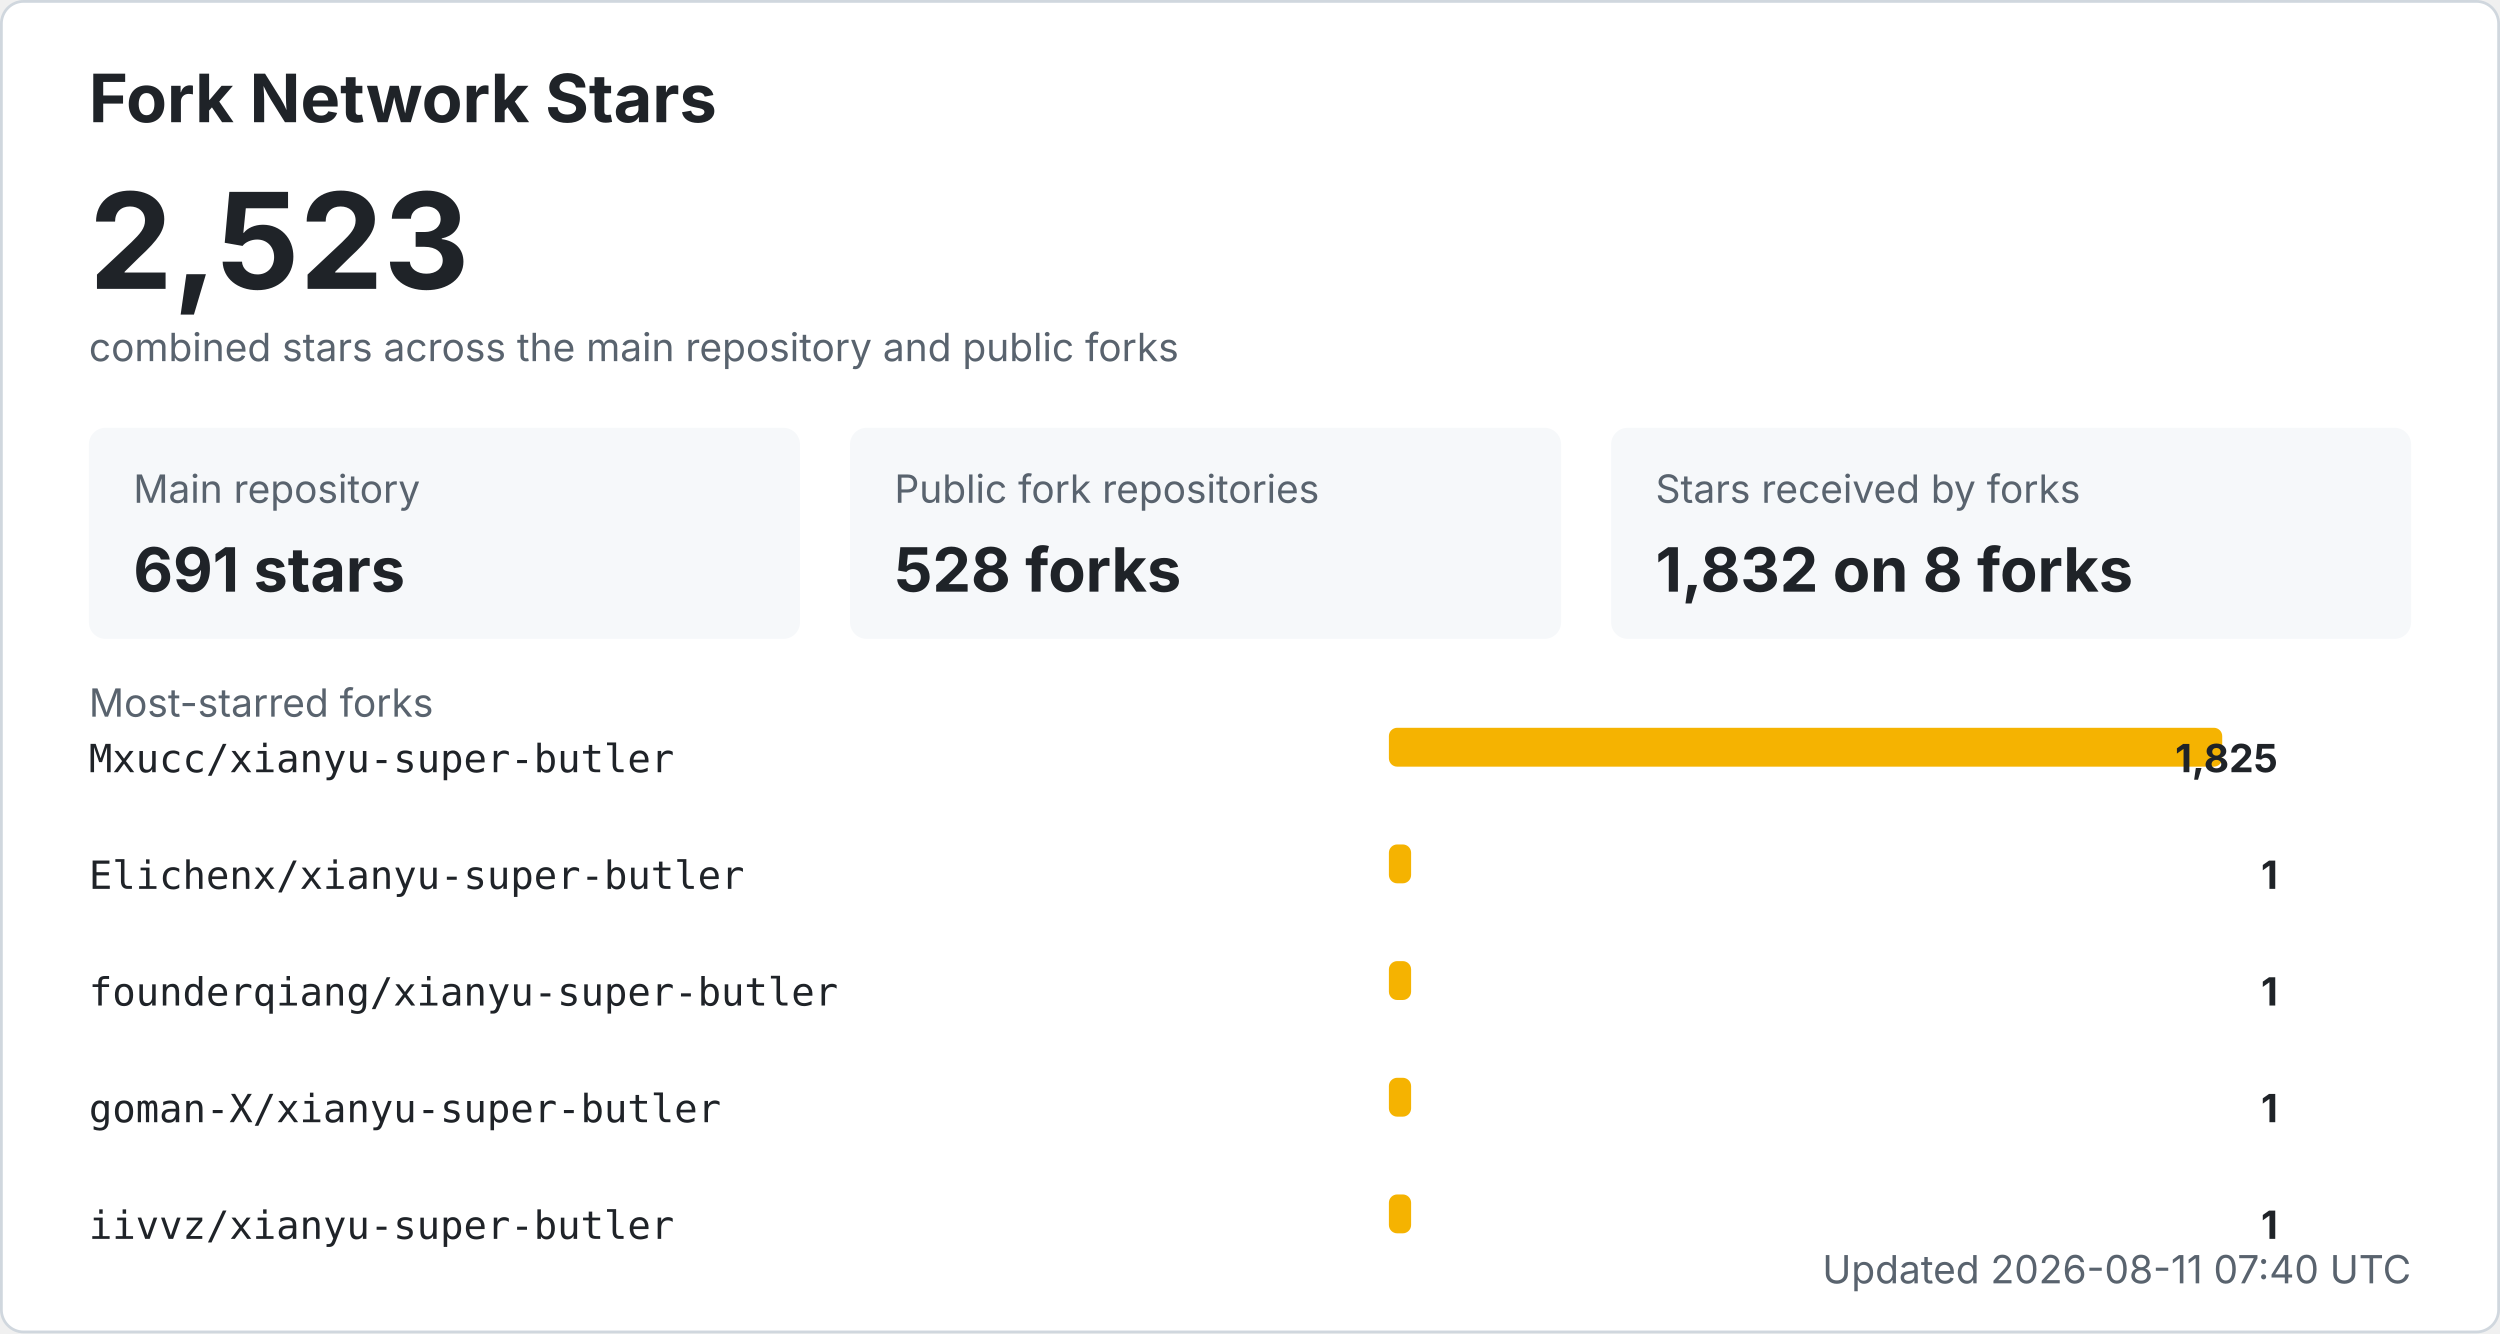
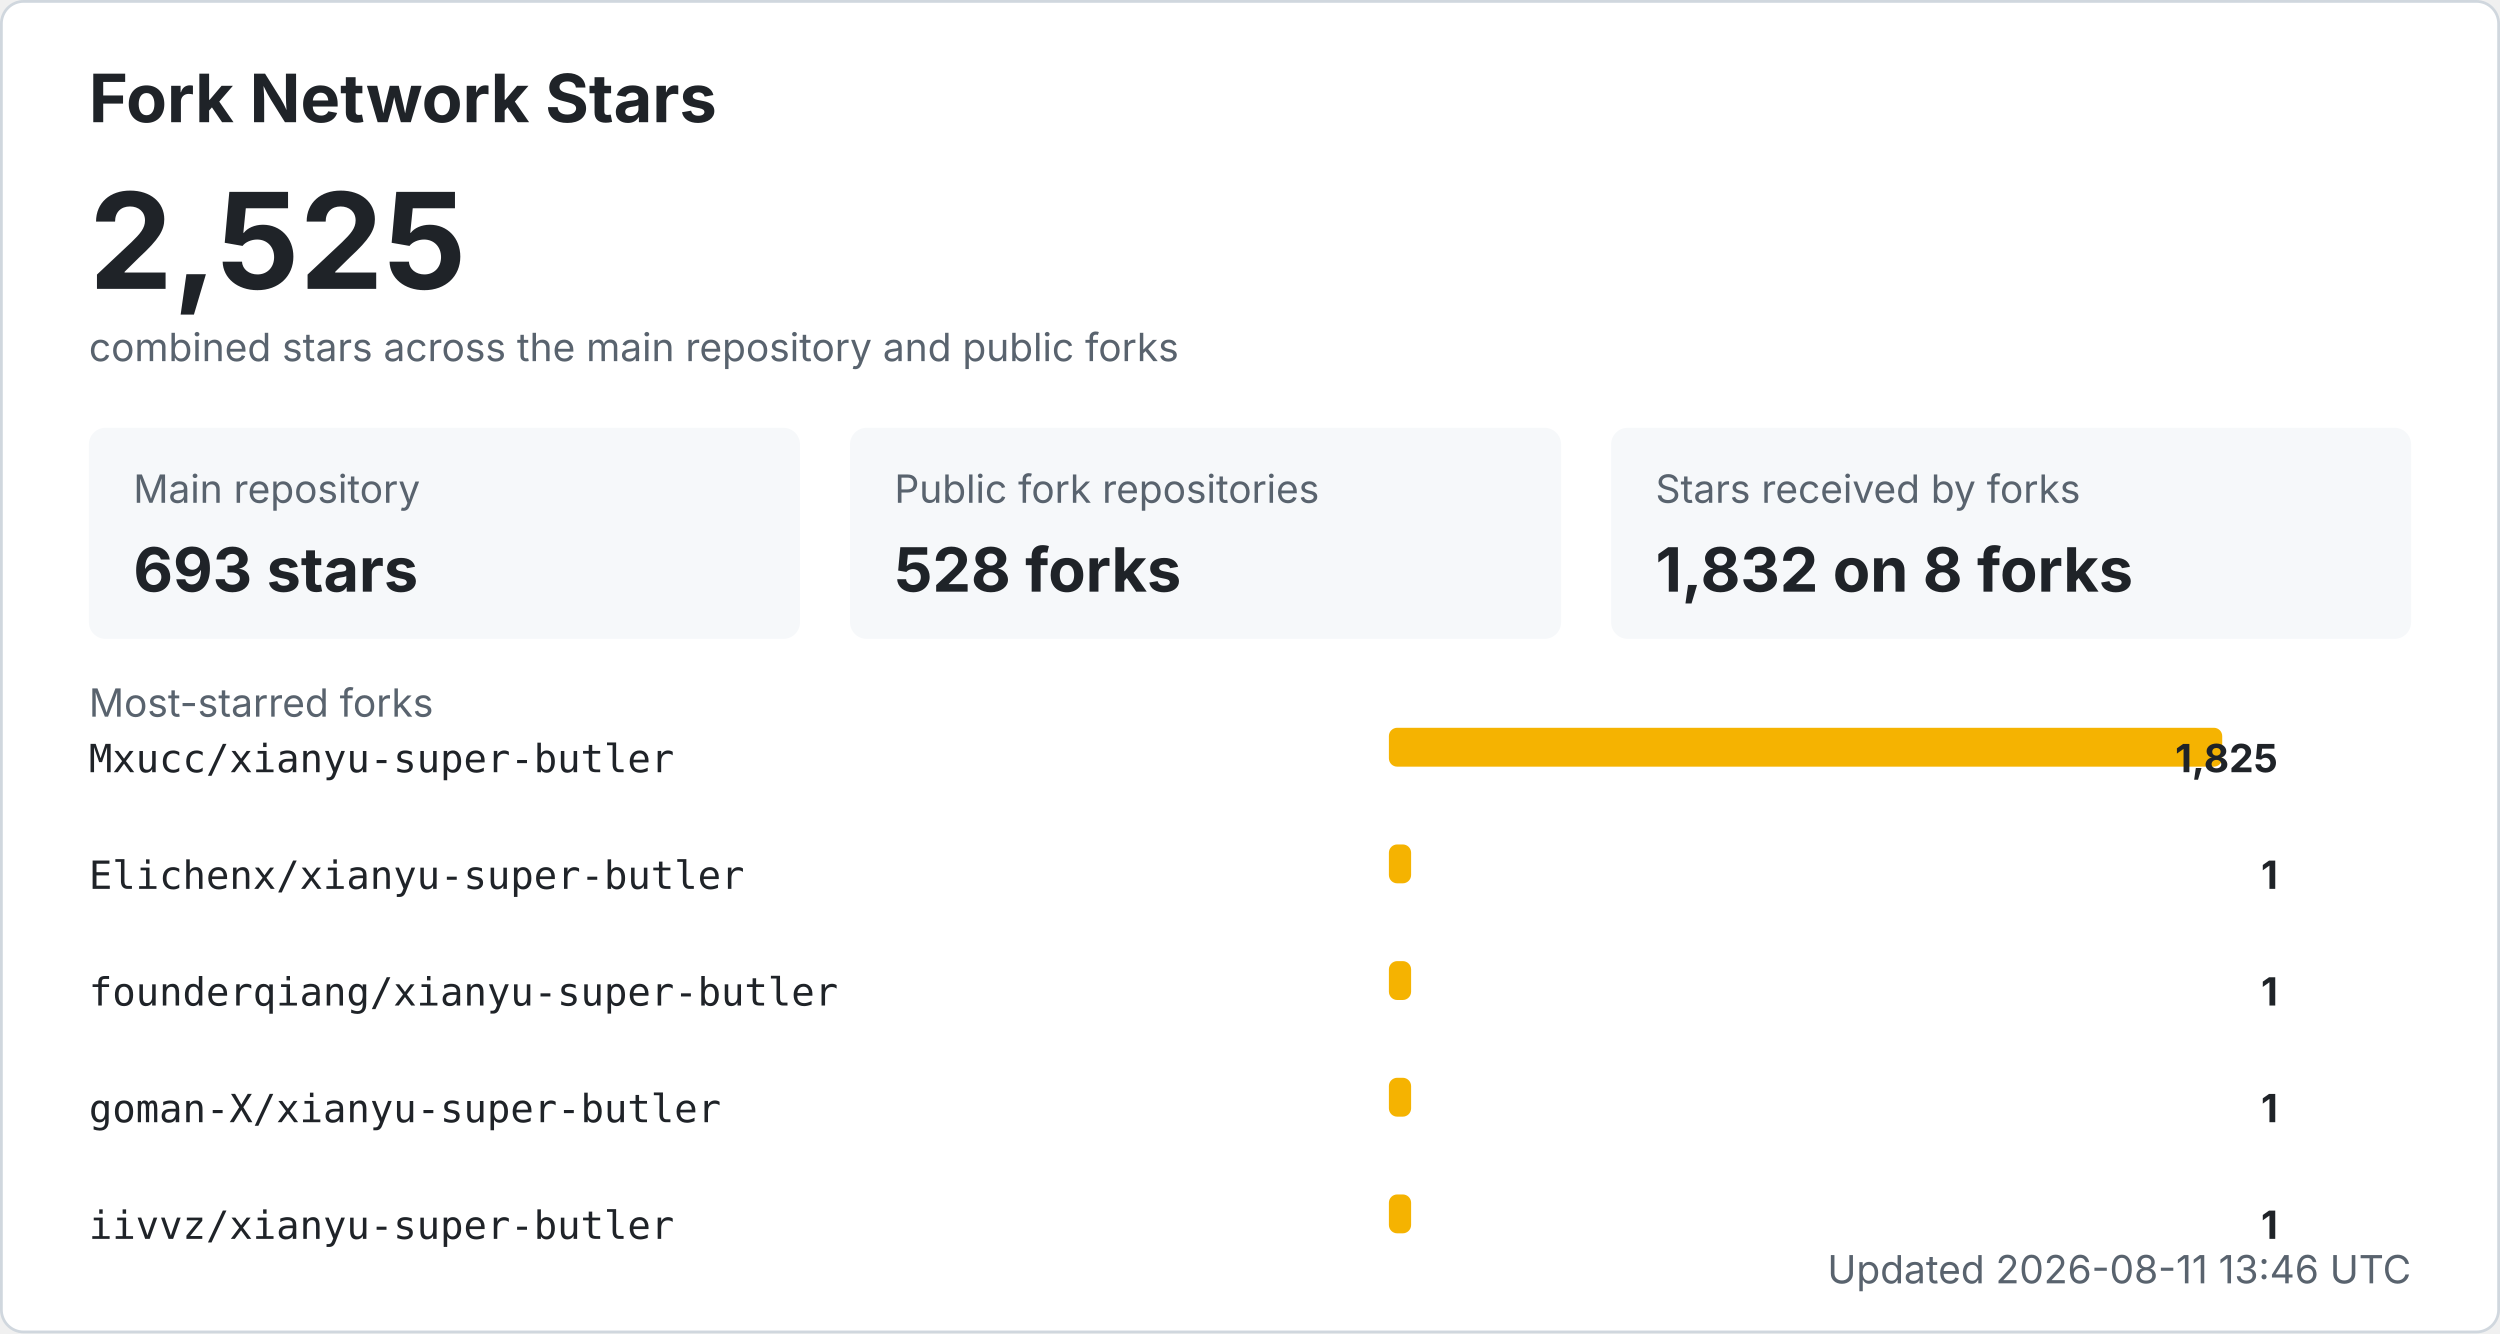
<svg xmlns="http://www.w3.org/2000/svg" width="900" height="480" viewBox="0 0 900 480" role="img" aria-labelledby="title desc">
  <style>
    .bg { fill: #ffffff; stroke: #d0d7de; }
    .title { fill: #1f2328; font: 700 24px -apple-system, BlinkMacSystemFont, "Segoe UI", sans-serif; }
    .total { fill: #1f2328; font: 700 48px -apple-system, BlinkMacSystemFont, "Segoe UI", sans-serif; }
    .label { fill: #59636e; font: 14px -apple-system, BlinkMacSystemFont, "Segoe UI", sans-serif; }
    .metric { fill: #1f2328; font: 700 22px -apple-system, BlinkMacSystemFont, "Segoe UI", sans-serif; }
    .repo { fill: #1f2328; font: 14px ui-monospace, SFMono-Regular, Consolas, monospace; }
    .count { fill: #1f2328; font: 700 14px -apple-system, BlinkMacSystemFont, "Segoe UI", sans-serif; }
    .muted { fill: #59636e; font: 14px -apple-system, BlinkMacSystemFont, "Segoe UI", sans-serif; }
    .card { fill: #f6f8fa; }
    .bar { fill: #f5b301; }
    @media (prefers-color-scheme: dark) {
      .bg { fill: #0d1117; stroke: #30363d; }
      .title, .total, .metric, .repo, .count { fill: #f0f6fc; }
      .label, .muted { fill: #8b949e; }
      .card { fill: #161b22; }
    }
  </style>
  <rect x="0.5" y="0.5" width="899" height="479" rx="8" class="bg" />
  <text x="32" y="44" class="title">Fork Network Stars</text>
-   <text x="32" y="104" class="total">2,523</text>
+   <text x="32" y="104" class="total">2,525</text>
  <text x="32" y="130" class="label">combined stars across the main repository and public forks</text>
  <rect x="32" y="154" width="256" height="76" rx="6" class="card" />
  <text x="48" y="181" class="label">Main repository</text>
-   <text x="48" y="213" class="metric">691 stars</text>
+   <text x="48" y="213" class="metric">693 stars</text>
  <rect x="306" y="154" width="256" height="76" rx="6" class="card" />
  <text x="322" y="181" class="label">Public fork repositories</text>
  <text x="322" y="213" class="metric">528 forks</text>
  <rect x="580" y="154" width="288" height="76" rx="6" class="card" />
  <text x="596" y="181" class="label">Stars received by forks</text>
  <text x="596" y="213" class="metric">1,832 on 8 forks</text>
  <text x="32" y="258" class="label">Most-starred forks</text>
  <text x="32" y="278" class="repo">Mxucc/xianyu-super-butler</text>
  <rect x="500" y="262" width="300" height="14" rx="3" class="bar" />
  <text x="820" y="278" text-anchor="end" class="count">1,825</text>
  <text x="32" y="320" class="repo">Elichenx/xianyu-super-butler</text>
  <rect x="500" y="304" width="8" height="14" rx="3" class="bar" />
  <text x="820" y="320" text-anchor="end" class="count">1</text>
  <text x="32" y="362" class="repo">founderqiang/xianyu-super-butler</text>
  <rect x="500" y="346" width="8" height="14" rx="3" class="bar" />
  <text x="820" y="362" text-anchor="end" class="count">1</text>
  <text x="32" y="404" class="repo">goman-X/xianyu-super-butler</text>
  <rect x="500" y="388" width="8" height="14" rx="3" class="bar" />
  <text x="820" y="404" text-anchor="end" class="count">1</text>
  <text x="32" y="446" class="repo">iivvz/xianyu-super-butler</text>
  <rect x="500" y="430" width="8" height="14" rx="3" class="bar" />
  <text x="820" y="446" text-anchor="end" class="count">1</text>
-   <text x="868" y="462" text-anchor="end" class="label">Updated 2026-08-11 07:40 UTC</text>
+   <text x="868" y="462" text-anchor="end" class="label">Updated 2026-08-11 13:46 UTC</text>
</svg>
